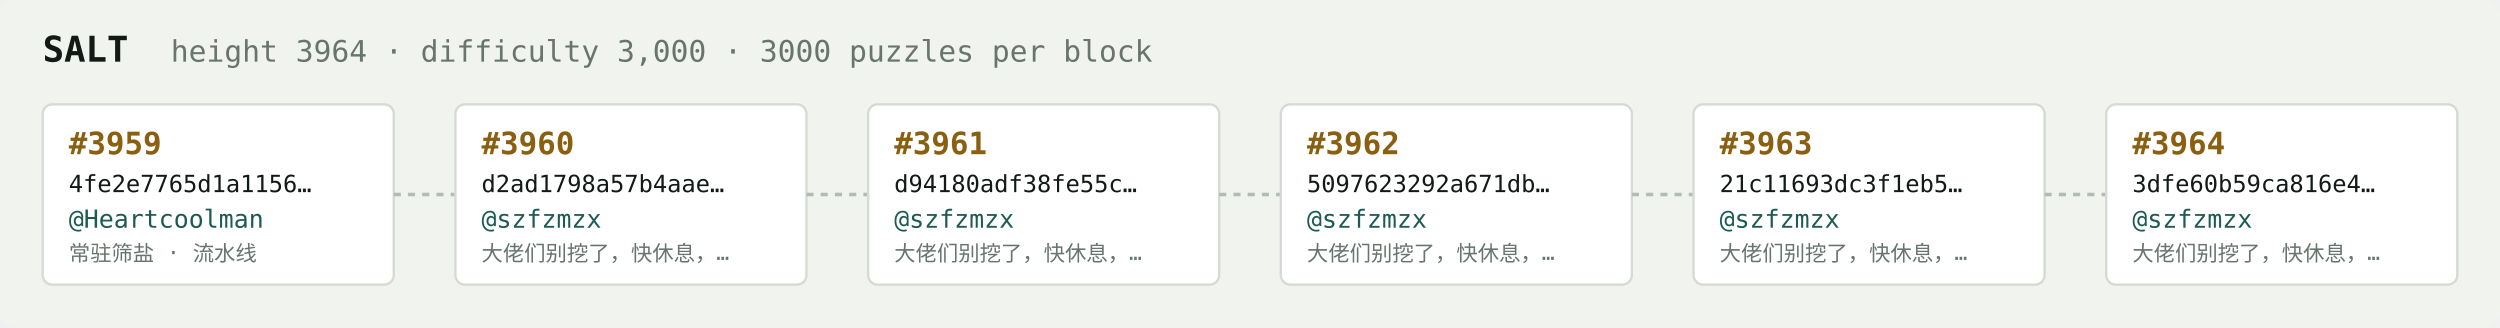
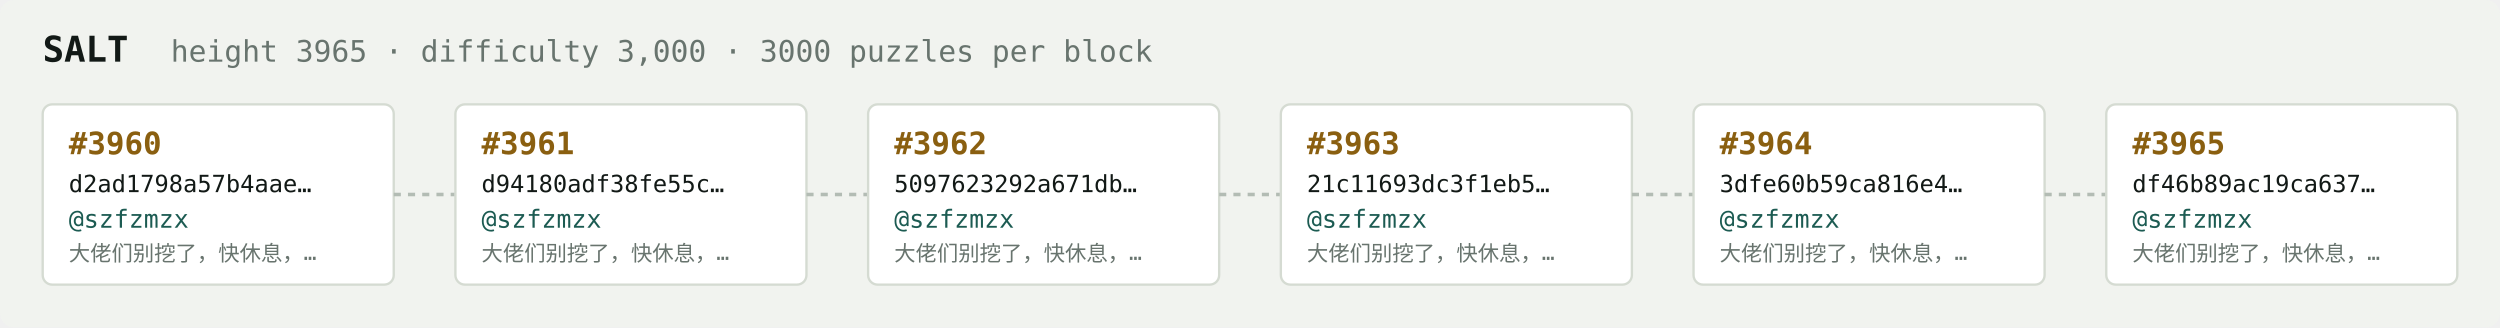
<svg xmlns="http://www.w3.org/2000/svg" width="1054" height="138" viewBox="0 0 1054 138" font-family="ui-monospace,SFMono-Regular,Menlo,monospace">
  <rect fill="#f1f3ef" width="1054" height="138" rx="6" />
  <text x="18" y="26" fill="#121916" font-size="15" font-weight="700">SALT</text>
-   <text x="72" y="26" fill="#68746e" font-size="12.5">height 3964 · difficulty 3,000 · 3000 puzzles per block</text>
+   <text x="72" y="26" fill="#68746e" font-size="12.5">height 3965 · difficulty 3,000 · 3000 puzzles per block</text>
  <rect x="18" y="44" width="148" height="76" rx="4" fill="#ffffff" stroke="#d5dbd2" stroke-width="1" />
-   <text x="29" y="65" fill="#8a5f10" font-size="13" font-weight="700">#3959</text>
-   <text x="29" y="81" fill="#121916" font-size="10">4fe2e7765d1a1156…</text>
-   <text x="29" y="96" fill="#1c5b52" font-size="10.5">@Heartcoolman</text>
-   <text x="29" y="110" fill="#68746e" font-size="9">常驻筛盐 · 流水线</text>
+   <text x="29" y="65" fill="#8a5f10" font-size="13" font-weight="700">#3960</text>
+   <text x="29" y="81" fill="#121916" font-size="10">d2ad1798a57b4aae…</text>
+   <text x="29" y="96" fill="#1c5b52" font-size="10.5">@szfzmzx</text>
+   <text x="29" y="110" fill="#68746e" font-size="9">大佬们别挖了，快休息，…</text>
  <line x1="166" y1="82.0" x2="192" y2="82.0" stroke="#b3bcb4" stroke-width="1.5" stroke-dasharray="3 3" />
  <rect x="192" y="44" width="148" height="76" rx="4" fill="#ffffff" stroke="#d5dbd2" stroke-width="1" />
-   <text x="203" y="65" fill="#8a5f10" font-size="13" font-weight="700">#3960</text>
-   <text x="203" y="81" fill="#121916" font-size="10">d2ad1798a57b4aae…</text>
+   <text x="203" y="65" fill="#8a5f10" font-size="13" font-weight="700">#3961</text>
+   <text x="203" y="81" fill="#121916" font-size="10">d94180adf38fe55c…</text>
  <text x="203" y="96" fill="#1c5b52" font-size="10.5">@szfzmzx</text>
  <text x="203" y="110" fill="#68746e" font-size="9">大佬们别挖了，快休息，…</text>
  <line x1="340" y1="82.0" x2="366" y2="82.0" stroke="#b3bcb4" stroke-width="1.5" stroke-dasharray="3 3" />
  <rect x="366" y="44" width="148" height="76" rx="4" fill="#ffffff" stroke="#d5dbd2" stroke-width="1" />
-   <text x="377" y="65" fill="#8a5f10" font-size="13" font-weight="700">#3961</text>
-   <text x="377" y="81" fill="#121916" font-size="10">d94180adf38fe55c…</text>
+   <text x="377" y="65" fill="#8a5f10" font-size="13" font-weight="700">#3962</text>
+   <text x="377" y="81" fill="#121916" font-size="10">5097623292a671db…</text>
  <text x="377" y="96" fill="#1c5b52" font-size="10.5">@szfzmzx</text>
  <text x="377" y="110" fill="#68746e" font-size="9">大佬们别挖了，快休息，…</text>
  <line x1="514" y1="82.0" x2="540" y2="82.0" stroke="#b3bcb4" stroke-width="1.5" stroke-dasharray="3 3" />
  <rect x="540" y="44" width="148" height="76" rx="4" fill="#ffffff" stroke="#d5dbd2" stroke-width="1" />
-   <text x="551" y="65" fill="#8a5f10" font-size="13" font-weight="700">#3962</text>
-   <text x="551" y="81" fill="#121916" font-size="10">5097623292a671db…</text>
+   <text x="551" y="65" fill="#8a5f10" font-size="13" font-weight="700">#3963</text>
+   <text x="551" y="81" fill="#121916" font-size="10">21c11693dc3f1eb5…</text>
  <text x="551" y="96" fill="#1c5b52" font-size="10.5">@szfzmzx</text>
  <text x="551" y="110" fill="#68746e" font-size="9">大佬们别挖了，快休息，…</text>
  <line x1="688" y1="82.0" x2="714" y2="82.0" stroke="#b3bcb4" stroke-width="1.5" stroke-dasharray="3 3" />
  <rect x="714" y="44" width="148" height="76" rx="4" fill="#ffffff" stroke="#d5dbd2" stroke-width="1" />
-   <text x="725" y="65" fill="#8a5f10" font-size="13" font-weight="700">#3963</text>
-   <text x="725" y="81" fill="#121916" font-size="10">21c11693dc3f1eb5…</text>
+   <text x="725" y="65" fill="#8a5f10" font-size="13" font-weight="700">#3964</text>
+   <text x="725" y="81" fill="#121916" font-size="10">3dfe60b59ca816e4…</text>
  <text x="725" y="96" fill="#1c5b52" font-size="10.5">@szfzmzx</text>
  <text x="725" y="110" fill="#68746e" font-size="9">大佬们别挖了，快休息，…</text>
  <line x1="862" y1="82.0" x2="888" y2="82.0" stroke="#b3bcb4" stroke-width="1.5" stroke-dasharray="3 3" />
  <rect x="888" y="44" width="148" height="76" rx="4" fill="#ffffff" stroke="#d5dbd2" stroke-width="1" />
-   <text x="899" y="65" fill="#8a5f10" font-size="13" font-weight="700">#3964</text>
-   <text x="899" y="81" fill="#121916" font-size="10">3dfe60b59ca816e4…</text>
+   <text x="899" y="65" fill="#8a5f10" font-size="13" font-weight="700">#3965</text>
+   <text x="899" y="81" fill="#121916" font-size="10">df46b89ac19ca637…</text>
  <text x="899" y="96" fill="#1c5b52" font-size="10.5">@szfzmzx</text>
  <text x="899" y="110" fill="#68746e" font-size="9">大佬们别挖了，快休息，…</text>
</svg>
